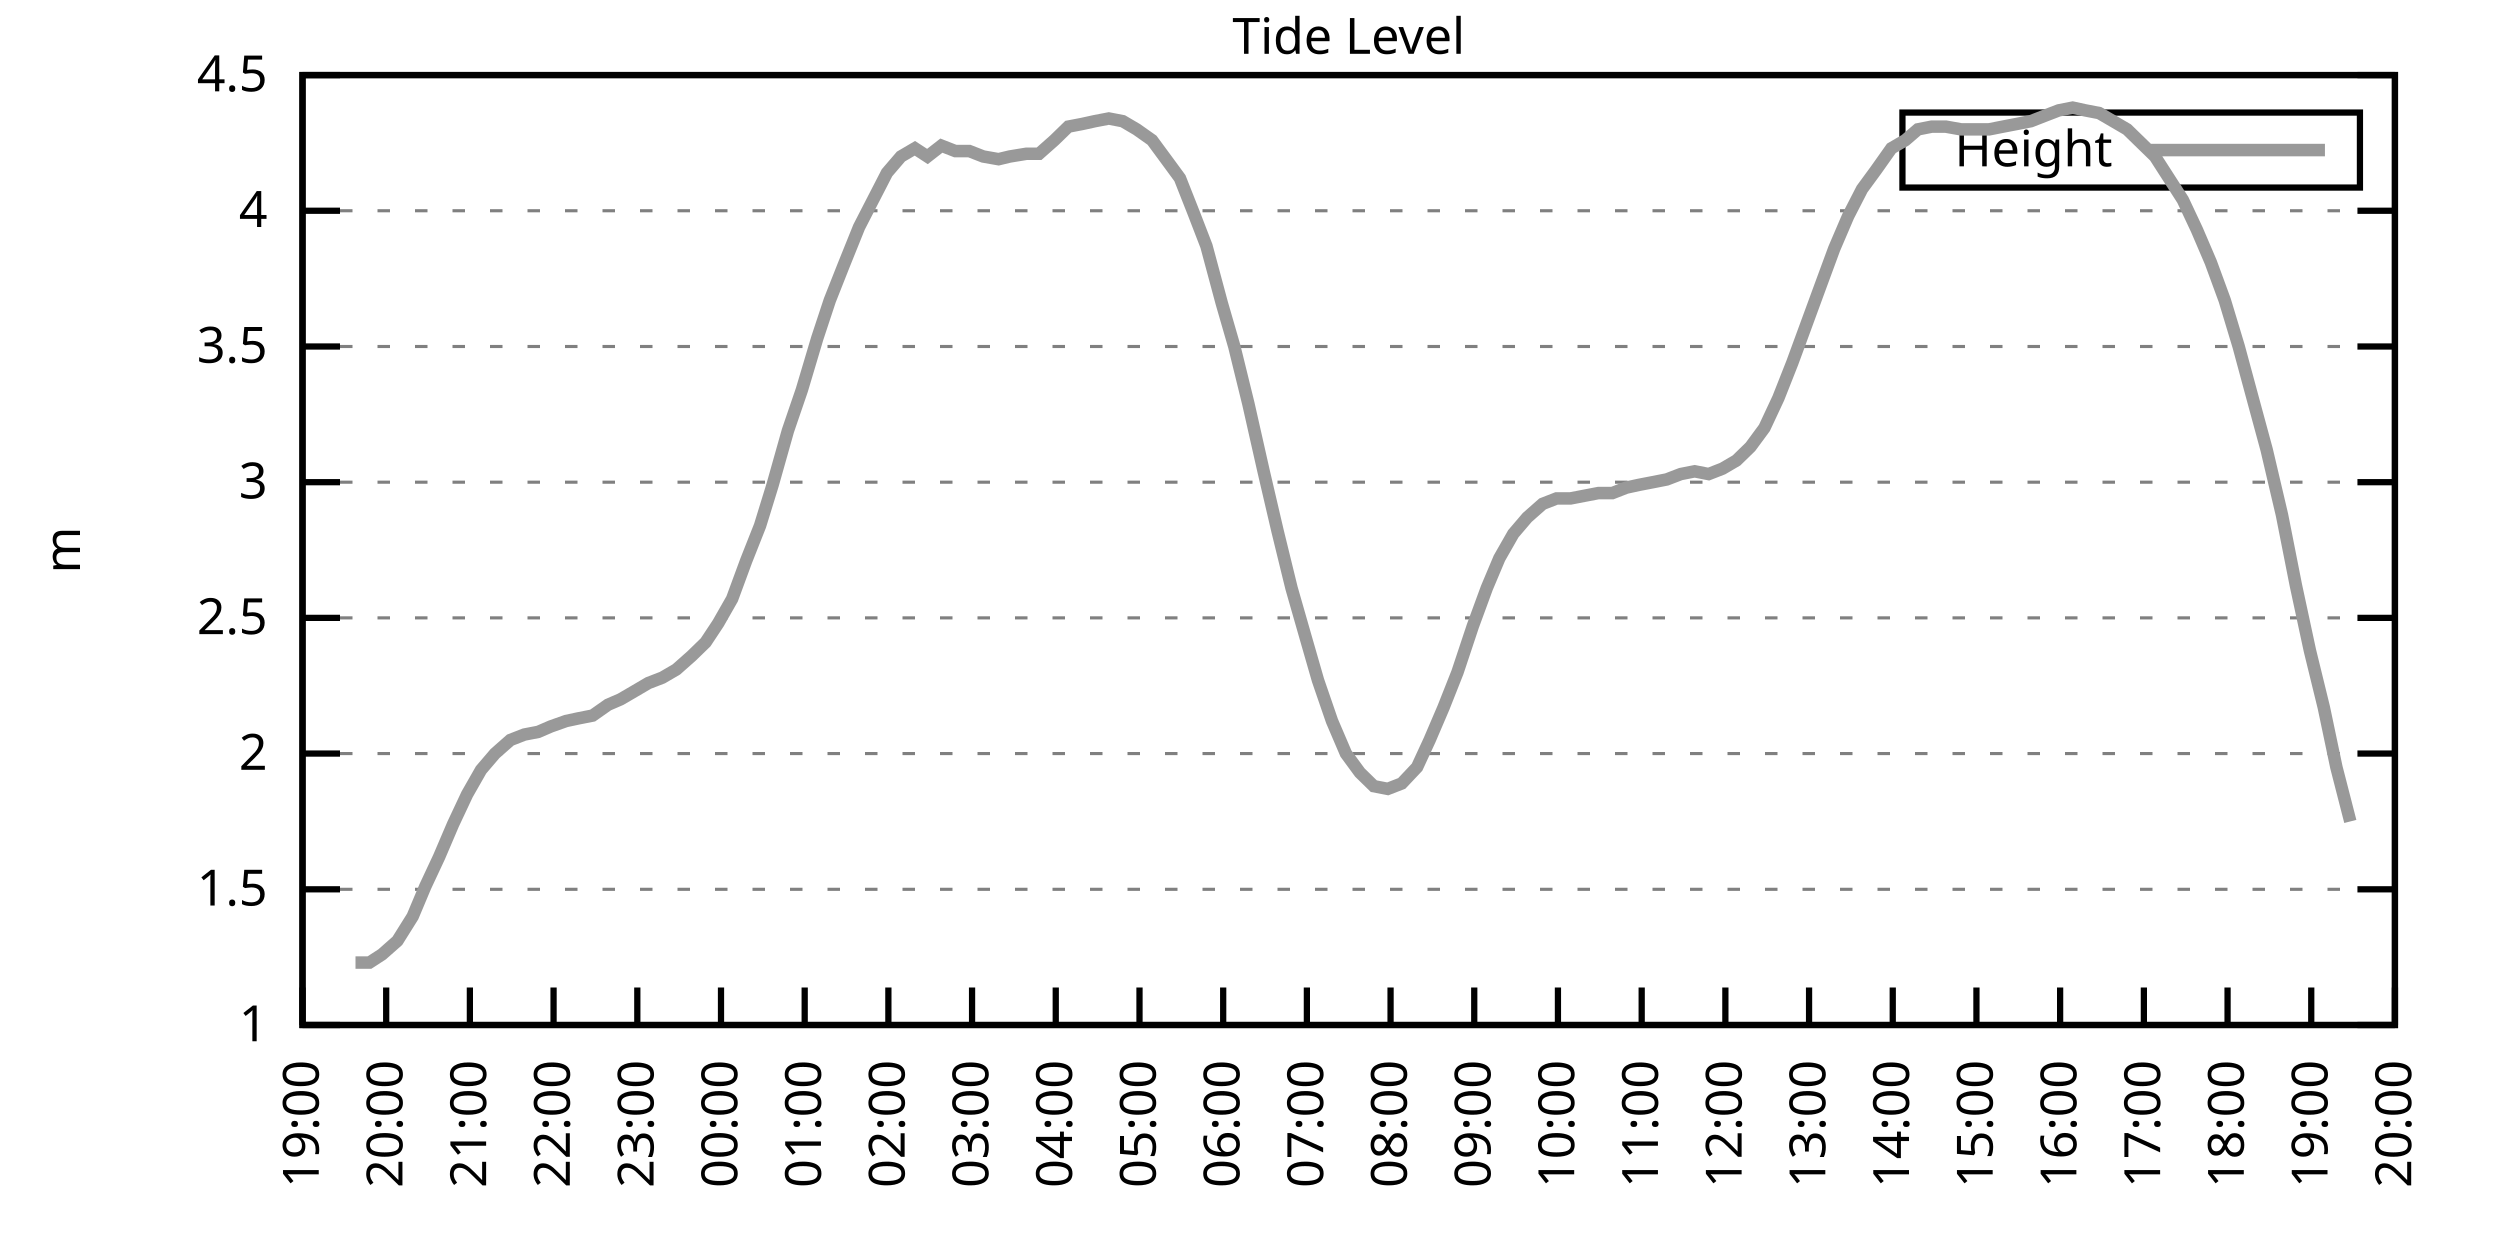
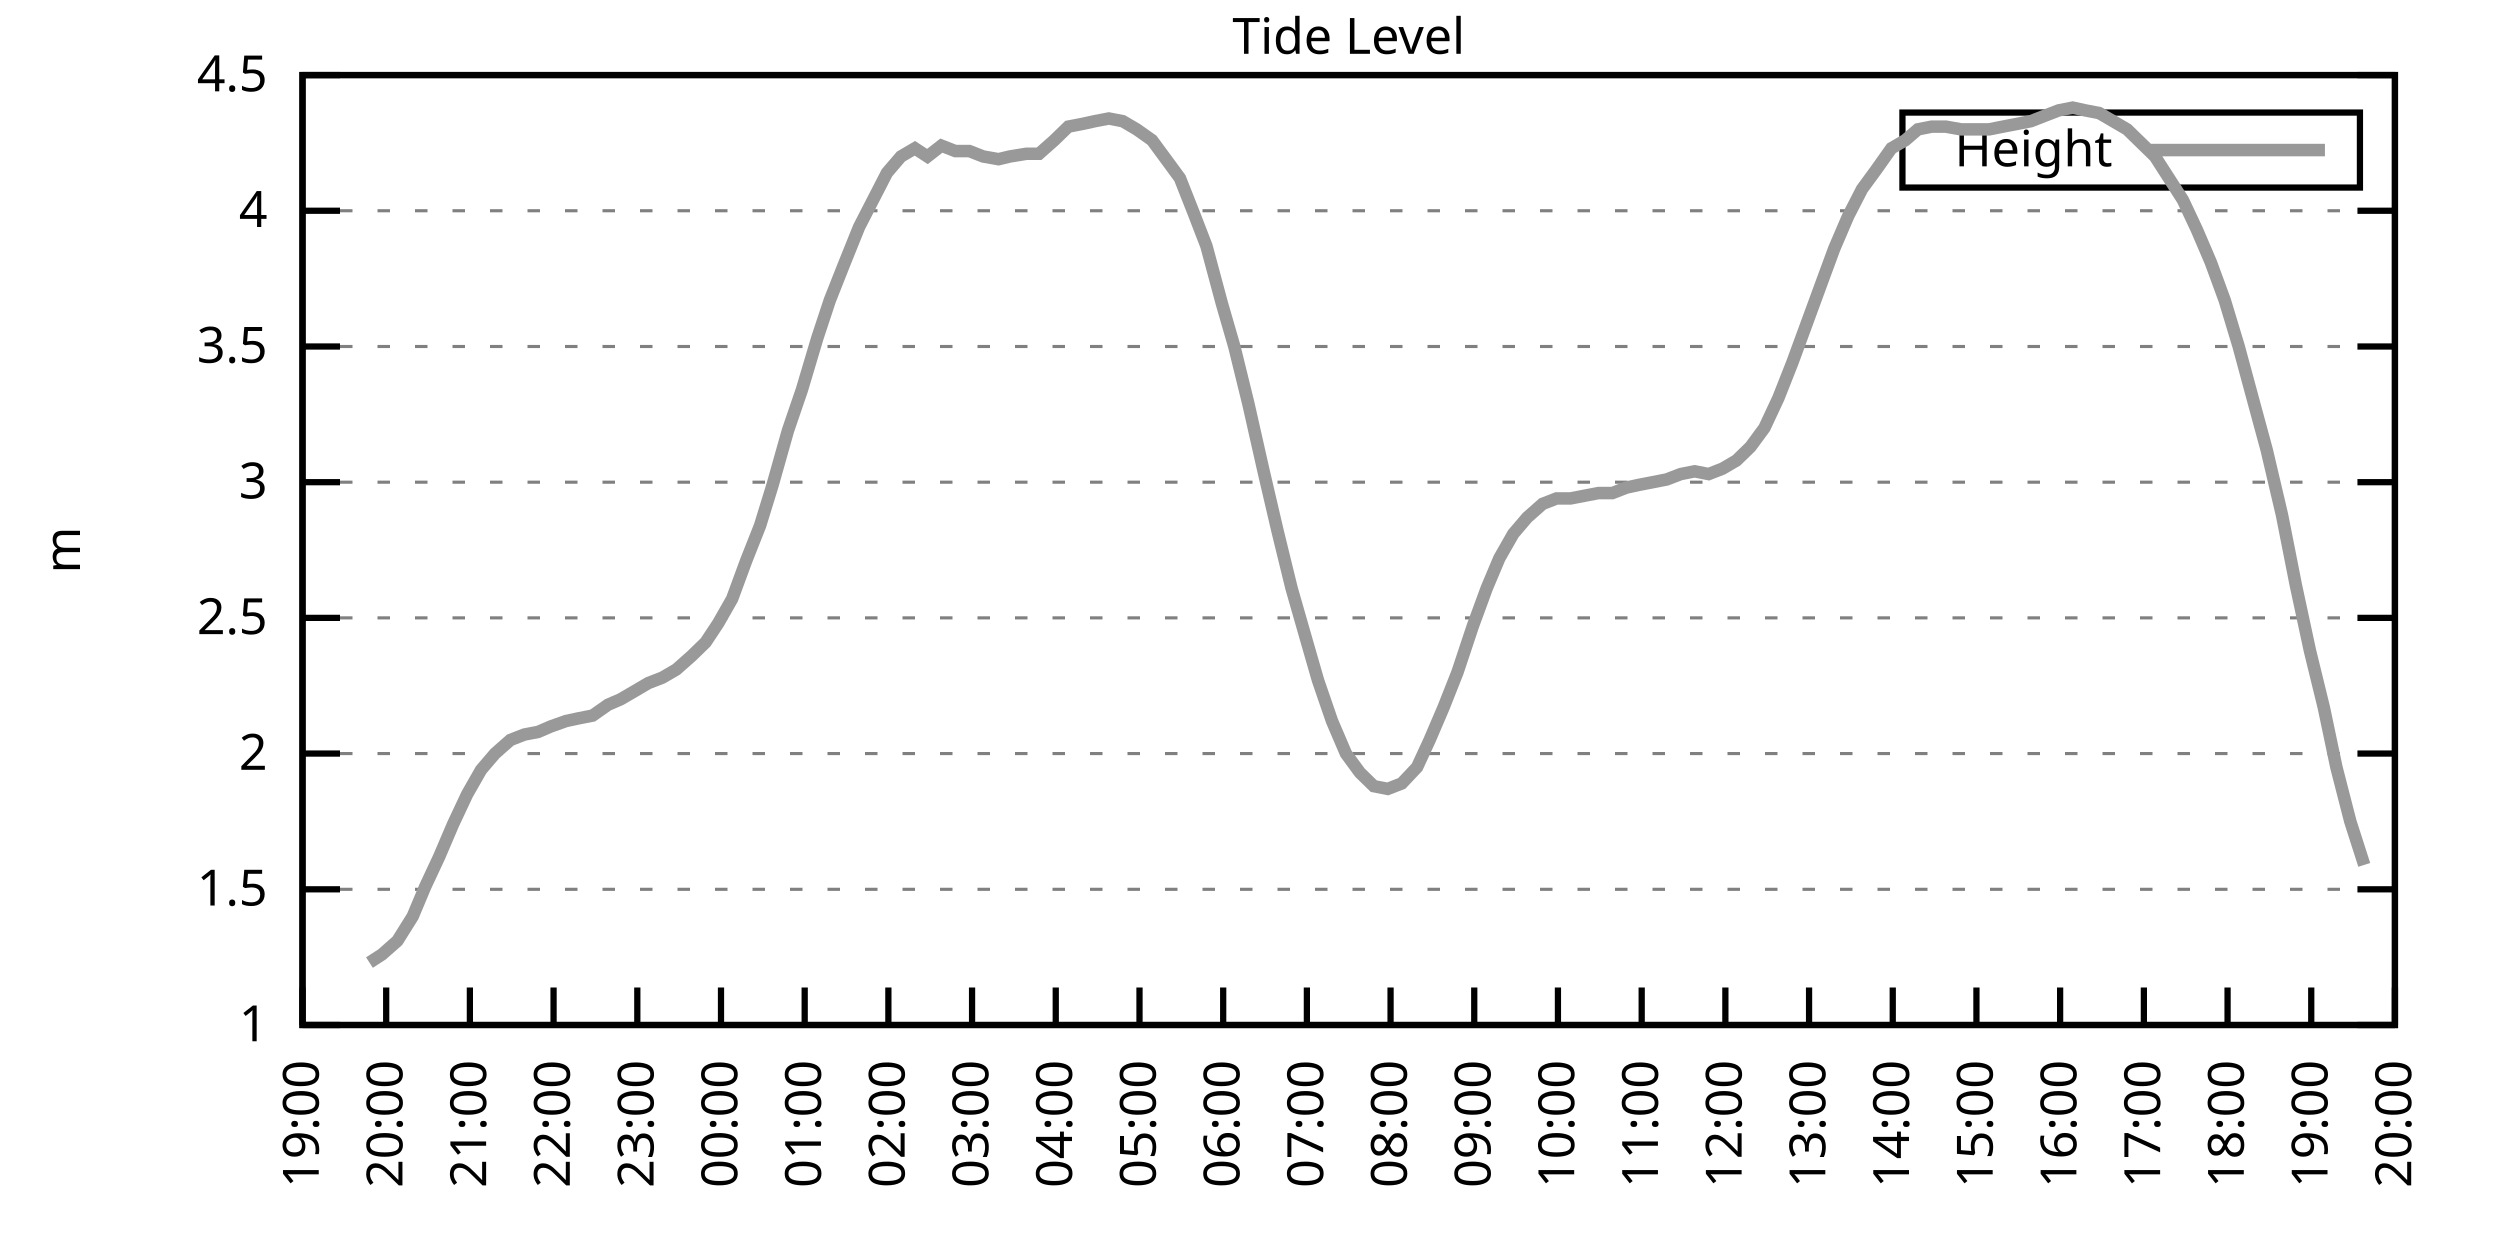
<svg xmlns="http://www.w3.org/2000/svg" xmlns:xlink="http://www.w3.org/1999/xlink" width="400" height="200" viewBox="0 0 400 200">
  <g id="gnuplot_canvas">
    <rect x="0" y="0" width="400" height="200" fill="none" />
    <defs>
      <circle id="gpDot" r="0.5" stroke-width="0.5" stroke="currentColor" />
      <path id="gpPt0" stroke-width="0.333" stroke="currentColor" d="M-1,0 h2 M0,-1 v2" />
      <path id="gpPt1" stroke-width="0.333" stroke="currentColor" d="M-1,-1 L1,1 M1,-1 L-1,1" />
      <path id="gpPt2" stroke-width="0.333" stroke="currentColor" d="M-1,0 L1,0 M0,-1 L0,1 M-1,-1 L1,1 M-1,1 L1,-1" />
      <rect id="gpPt3" stroke-width="0.333" stroke="currentColor" x="-1" y="-1" width="2" height="2" />
      <rect id="gpPt4" stroke-width="0.333" stroke="currentColor" fill="currentColor" x="-1" y="-1" width="2" height="2" />
      <circle id="gpPt5" stroke-width="0.333" stroke="currentColor" cx="0" cy="0" r="1" />
      <use xlink:href="#gpPt5" id="gpPt6" fill="currentColor" stroke="none" />
      <path id="gpPt7" stroke-width="0.333" stroke="currentColor" d="M0,-1.33 L-1.33,0.67 L1.33,0.67 z" />
      <use xlink:href="#gpPt7" id="gpPt8" fill="currentColor" stroke="none" />
      <use xlink:href="#gpPt7" id="gpPt9" stroke="currentColor" transform="rotate(180)" />
      <use xlink:href="#gpPt9" id="gpPt10" fill="currentColor" stroke="none" />
      <use xlink:href="#gpPt3" id="gpPt11" stroke="currentColor" transform="rotate(45)" />
      <use xlink:href="#gpPt11" id="gpPt12" fill="currentColor" stroke="none" />
      <path id="gpPt13" stroke-width="0.333" stroke="currentColor" d="M0,1.330 L1.265,0.411 L0.782,-1.067 L-0.782,-1.076 L-1.265,0.411 z" />
      <use xlink:href="#gpPt13" id="gpPt14" fill="currentColor" stroke="none" />
      <filter id="textbox" filterUnits="objectBoundingBox" x="0" y="0" height="1" width="1">
        <feFlood flood-color="white" flood-opacity="1" result="bgnd" />
        <feComposite in="SourceGraphic" in2="bgnd" operator="atop" />
      </filter>
      <filter id="greybox" filterUnits="objectBoundingBox" x="0" y="0" height="1" width="1">
        <feFlood flood-color="lightgrey" flood-opacity="1" result="grey" />
        <feComposite in="SourceGraphic" in2="grey" operator="atop" />
      </filter>
    </defs>
    <g fill="none" color="white" stroke="currentColor" stroke-width="1.00" stroke-linecap="butt" stroke-linejoin="miter">
</g>
    <g fill="none" color="black" stroke="currentColor" stroke-width="1.00" stroke-linecap="butt" stroke-linejoin="miter">
      <g stroke="none" shape-rendering="crispEdges">
        <polygon fill="rgb(255, 255, 255)" points="48.40,164.00 383.18,164.00 383.18,12.02 48.40,12.02 " />
      </g>
    </g>
    <g fill="none" color="black" stroke="currentColor" stroke-width="1.00" stroke-linecap="butt" stroke-linejoin="miter">
</g>
    <g fill="none" color="black" stroke="black" stroke-width="0.50" stroke-linecap="butt" stroke-linejoin="miter">
</g>
    <g fill="none" color="gray" stroke="currentColor" stroke-width="0.50" stroke-linecap="butt" stroke-linejoin="miter">
      <path stroke="gray" stroke-dasharray="2,4" class="gridline" d="M48.40,164.00 L383.19,164.00  " />
    </g>
    <g fill="none" color="gray" stroke="gray" stroke-width="1.00" stroke-linecap="butt" stroke-linejoin="miter">
</g>
    <g fill="none" color="black" stroke="currentColor" stroke-width="1.00" stroke-linecap="butt" stroke-linejoin="miter">
      <path stroke="black" d="M48.40,164.00 L54.40,164.00 M383.19,164.00 L377.19,164.00  " />
      <g transform="translate(42.80,166.60)" stroke="none" fill="black" font-family="Sans" font-size="8.00" text-anchor="end">
        <text>
          <tspan font-family="Sans"> 1</tspan>
        </text>
      </g>
    </g>
    <g fill="none" color="black" stroke="currentColor" stroke-width="1.00" stroke-linecap="butt" stroke-linejoin="miter">
</g>
    <g fill="none" color="black" stroke="black" stroke-width="0.50" stroke-linecap="butt" stroke-linejoin="miter">
</g>
    <g fill="none" color="gray" stroke="currentColor" stroke-width="0.50" stroke-linecap="butt" stroke-linejoin="miter">
      <path stroke="gray" stroke-dasharray="2,4" class="gridline" d="M48.40,142.29 L383.19,142.29  " />
    </g>
    <g fill="none" color="gray" stroke="gray" stroke-width="1.00" stroke-linecap="butt" stroke-linejoin="miter">
</g>
    <g fill="none" color="black" stroke="currentColor" stroke-width="1.00" stroke-linecap="butt" stroke-linejoin="miter">
      <path stroke="black" d="M48.40,142.29 L54.40,142.29 M383.19,142.29 L377.19,142.29  " />
      <g transform="translate(42.80,144.89)" stroke="none" fill="black" font-family="Sans" font-size="8.00" text-anchor="end">
        <text>
          <tspan font-family="Sans"> 1.5</tspan>
        </text>
      </g>
    </g>
    <g fill="none" color="black" stroke="currentColor" stroke-width="1.00" stroke-linecap="butt" stroke-linejoin="miter">
</g>
    <g fill="none" color="black" stroke="black" stroke-width="0.50" stroke-linecap="butt" stroke-linejoin="miter">
</g>
    <g fill="none" color="gray" stroke="currentColor" stroke-width="0.50" stroke-linecap="butt" stroke-linejoin="miter">
      <path stroke="gray" stroke-dasharray="2,4" class="gridline" d="M48.40,120.57 L383.19,120.57  " />
    </g>
    <g fill="none" color="gray" stroke="gray" stroke-width="1.00" stroke-linecap="butt" stroke-linejoin="miter">
</g>
    <g fill="none" color="black" stroke="currentColor" stroke-width="1.00" stroke-linecap="butt" stroke-linejoin="miter">
      <path stroke="black" d="M48.40,120.57 L54.40,120.57 M383.19,120.57 L377.19,120.57  " />
      <g transform="translate(42.80,123.17)" stroke="none" fill="black" font-family="Sans" font-size="8.00" text-anchor="end">
        <text>
          <tspan font-family="Sans"> 2</tspan>
        </text>
      </g>
    </g>
    <g fill="none" color="black" stroke="currentColor" stroke-width="1.00" stroke-linecap="butt" stroke-linejoin="miter">
</g>
    <g fill="none" color="black" stroke="black" stroke-width="0.50" stroke-linecap="butt" stroke-linejoin="miter">
</g>
    <g fill="none" color="gray" stroke="currentColor" stroke-width="0.50" stroke-linecap="butt" stroke-linejoin="miter">
      <path stroke="gray" stroke-dasharray="2,4" class="gridline" d="M48.40,98.86 L383.19,98.86  " />
    </g>
    <g fill="none" color="gray" stroke="gray" stroke-width="1.00" stroke-linecap="butt" stroke-linejoin="miter">
</g>
    <g fill="none" color="black" stroke="currentColor" stroke-width="1.00" stroke-linecap="butt" stroke-linejoin="miter">
      <path stroke="black" d="M48.40,98.86 L54.40,98.86 M383.19,98.86 L377.19,98.86  " />
      <g transform="translate(42.80,101.46)" stroke="none" fill="black" font-family="Sans" font-size="8.00" text-anchor="end">
        <text>
          <tspan font-family="Sans"> 2.5</tspan>
        </text>
      </g>
    </g>
    <g fill="none" color="black" stroke="currentColor" stroke-width="1.00" stroke-linecap="butt" stroke-linejoin="miter">
</g>
    <g fill="none" color="black" stroke="black" stroke-width="0.50" stroke-linecap="butt" stroke-linejoin="miter">
</g>
    <g fill="none" color="gray" stroke="currentColor" stroke-width="0.50" stroke-linecap="butt" stroke-linejoin="miter">
      <path stroke="gray" stroke-dasharray="2,4" class="gridline" d="M48.40,77.15 L383.19,77.15  " />
    </g>
    <g fill="none" color="gray" stroke="gray" stroke-width="1.00" stroke-linecap="butt" stroke-linejoin="miter">
</g>
    <g fill="none" color="black" stroke="currentColor" stroke-width="1.00" stroke-linecap="butt" stroke-linejoin="miter">
      <path stroke="black" d="M48.40,77.15 L54.40,77.15 M383.19,77.15 L377.19,77.15  " />
      <g transform="translate(42.80,79.75)" stroke="none" fill="black" font-family="Sans" font-size="8.00" text-anchor="end">
        <text>
          <tspan font-family="Sans"> 3</tspan>
        </text>
      </g>
    </g>
    <g fill="none" color="black" stroke="currentColor" stroke-width="1.00" stroke-linecap="butt" stroke-linejoin="miter">
</g>
    <g fill="none" color="black" stroke="black" stroke-width="0.50" stroke-linecap="butt" stroke-linejoin="miter">
</g>
    <g fill="none" color="gray" stroke="currentColor" stroke-width="0.50" stroke-linecap="butt" stroke-linejoin="miter">
      <path stroke="gray" stroke-dasharray="2,4" class="gridline" d="M48.40,55.44 L383.19,55.44  " />
    </g>
    <g fill="none" color="gray" stroke="gray" stroke-width="1.00" stroke-linecap="butt" stroke-linejoin="miter">
</g>
    <g fill="none" color="black" stroke="currentColor" stroke-width="1.00" stroke-linecap="butt" stroke-linejoin="miter">
      <path stroke="black" d="M48.40,55.44 L54.40,55.44 M383.19,55.44 L377.19,55.44  " />
      <g transform="translate(42.80,58.04)" stroke="none" fill="black" font-family="Sans" font-size="8.00" text-anchor="end">
        <text>
          <tspan font-family="Sans"> 3.5</tspan>
        </text>
      </g>
    </g>
    <g fill="none" color="black" stroke="currentColor" stroke-width="1.00" stroke-linecap="butt" stroke-linejoin="miter">
</g>
    <g fill="none" color="black" stroke="black" stroke-width="0.50" stroke-linecap="butt" stroke-linejoin="miter">
</g>
    <g fill="none" color="gray" stroke="currentColor" stroke-width="0.50" stroke-linecap="butt" stroke-linejoin="miter">
      <path stroke="gray" stroke-dasharray="2,4" class="gridline" d="M48.40,33.72 L383.19,33.72  " />
    </g>
    <g fill="none" color="gray" stroke="gray" stroke-width="1.00" stroke-linecap="butt" stroke-linejoin="miter">
</g>
    <g fill="none" color="black" stroke="currentColor" stroke-width="1.00" stroke-linecap="butt" stroke-linejoin="miter">
      <path stroke="black" d="M48.40,33.72 L54.40,33.72 M383.19,33.72 L377.19,33.72  " />
      <g transform="translate(42.80,36.32)" stroke="none" fill="black" font-family="Sans" font-size="8.00" text-anchor="end">
        <text>
          <tspan font-family="Sans"> 4</tspan>
        </text>
      </g>
    </g>
    <g fill="none" color="black" stroke="currentColor" stroke-width="1.00" stroke-linecap="butt" stroke-linejoin="miter">
</g>
    <g fill="none" color="black" stroke="black" stroke-width="0.50" stroke-linecap="butt" stroke-linejoin="miter">
</g>
    <g fill="none" color="gray" stroke="currentColor" stroke-width="0.50" stroke-linecap="butt" stroke-linejoin="miter">
      <path stroke="gray" stroke-dasharray="2,4" class="gridline" d="M48.40,12.01 L383.19,12.01  " />
    </g>
    <g fill="none" color="gray" stroke="gray" stroke-width="1.00" stroke-linecap="butt" stroke-linejoin="miter">
</g>
    <g fill="none" color="black" stroke="currentColor" stroke-width="1.00" stroke-linecap="butt" stroke-linejoin="miter">
      <path stroke="black" d="M48.40,12.01 L54.40,12.01 M383.19,12.01 L377.19,12.01  " />
      <g transform="translate(42.80,14.61)" stroke="none" fill="black" font-family="Sans" font-size="8.00" text-anchor="end">
        <text>
          <tspan font-family="Sans"> 4.5</tspan>
        </text>
      </g>
    </g>
    <g fill="none" color="black" stroke="currentColor" stroke-width="1.00" stroke-linecap="butt" stroke-linejoin="miter">
      <path stroke="black" d="M48.40,164.00 L48.40,158.00  " />
      <g transform="translate(51.00,169.60) rotate(270.00)" stroke="none" fill="black" font-family="Sans" font-size="8.00" text-anchor="end">
        <text>
          <tspan font-family="Sans">19:00</tspan>
        </text>
      </g>
    </g>
    <g fill="none" color="black" stroke="currentColor" stroke-width="1.00" stroke-linecap="butt" stroke-linejoin="miter">
      <path stroke="black" d="M61.79,164.00 L61.79,158.00  " />
      <g transform="translate(64.39,169.60) rotate(270.00)" stroke="none" fill="black" font-family="Sans" font-size="8.00" text-anchor="end">
        <text>
          <tspan font-family="Sans">20:00</tspan>
        </text>
      </g>
    </g>
    <g fill="none" color="black" stroke="currentColor" stroke-width="1.00" stroke-linecap="butt" stroke-linejoin="miter">
      <path stroke="black" d="M75.18,164.00 L75.18,158.00  " />
      <g transform="translate(77.78,169.60) rotate(270.00)" stroke="none" fill="black" font-family="Sans" font-size="8.00" text-anchor="end">
        <text>
          <tspan font-family="Sans">21:00</tspan>
        </text>
      </g>
    </g>
    <g fill="none" color="black" stroke="currentColor" stroke-width="1.00" stroke-linecap="butt" stroke-linejoin="miter">
      <path stroke="black" d="M88.57,164.00 L88.57,158.00  " />
      <g transform="translate(91.17,169.60) rotate(270.00)" stroke="none" fill="black" font-family="Sans" font-size="8.00" text-anchor="end">
        <text>
          <tspan font-family="Sans">22:00</tspan>
        </text>
      </g>
    </g>
    <g fill="none" color="black" stroke="currentColor" stroke-width="1.00" stroke-linecap="butt" stroke-linejoin="miter">
      <path stroke="black" d="M101.97,164.00 L101.97,158.00  " />
      <g transform="translate(104.57,169.60) rotate(270.00)" stroke="none" fill="black" font-family="Sans" font-size="8.00" text-anchor="end">
        <text>
          <tspan font-family="Sans">23:00</tspan>
        </text>
      </g>
    </g>
    <g fill="none" color="black" stroke="currentColor" stroke-width="1.00" stroke-linecap="butt" stroke-linejoin="miter">
      <path stroke="black" d="M115.36,164.00 L115.36,158.00  " />
      <g transform="translate(117.96,169.60) rotate(270.00)" stroke="none" fill="black" font-family="Sans" font-size="8.00" text-anchor="end">
        <text>
          <tspan font-family="Sans">00:00</tspan>
        </text>
      </g>
    </g>
    <g fill="none" color="black" stroke="currentColor" stroke-width="1.00" stroke-linecap="butt" stroke-linejoin="miter">
      <path stroke="black" d="M128.75,164.00 L128.75,158.00  " />
      <g transform="translate(131.35,169.60) rotate(270.00)" stroke="none" fill="black" font-family="Sans" font-size="8.00" text-anchor="end">
        <text>
          <tspan font-family="Sans">01:00</tspan>
        </text>
      </g>
    </g>
    <g fill="none" color="black" stroke="currentColor" stroke-width="1.00" stroke-linecap="butt" stroke-linejoin="miter">
      <path stroke="black" d="M142.14,164.00 L142.14,158.00  " />
      <g transform="translate(144.74,169.60) rotate(270.00)" stroke="none" fill="black" font-family="Sans" font-size="8.00" text-anchor="end">
        <text>
          <tspan font-family="Sans">02:00</tspan>
        </text>
      </g>
    </g>
    <g fill="none" color="black" stroke="currentColor" stroke-width="1.00" stroke-linecap="butt" stroke-linejoin="miter">
      <path stroke="black" d="M155.53,164.00 L155.53,158.00  " />
      <g transform="translate(158.13,169.60) rotate(270.00)" stroke="none" fill="black" font-family="Sans" font-size="8.00" text-anchor="end">
        <text>
          <tspan font-family="Sans">03:00</tspan>
        </text>
      </g>
    </g>
    <g fill="none" color="black" stroke="currentColor" stroke-width="1.00" stroke-linecap="butt" stroke-linejoin="miter">
      <path stroke="black" d="M168.92,164.00 L168.92,158.00  " />
      <g transform="translate(171.52,169.60) rotate(270.00)" stroke="none" fill="black" font-family="Sans" font-size="8.00" text-anchor="end">
        <text>
          <tspan font-family="Sans">04:00</tspan>
        </text>
      </g>
    </g>
    <g fill="none" color="black" stroke="currentColor" stroke-width="1.00" stroke-linecap="butt" stroke-linejoin="miter">
      <path stroke="black" d="M182.32,164.00 L182.32,158.00  " />
      <g transform="translate(184.92,169.60) rotate(270.00)" stroke="none" fill="black" font-family="Sans" font-size="8.00" text-anchor="end">
        <text>
          <tspan font-family="Sans">05:00</tspan>
        </text>
      </g>
    </g>
    <g fill="none" color="black" stroke="currentColor" stroke-width="1.00" stroke-linecap="butt" stroke-linejoin="miter">
      <path stroke="black" d="M195.71,164.00 L195.71,158.00  " />
      <g transform="translate(198.31,169.60) rotate(270.00)" stroke="none" fill="black" font-family="Sans" font-size="8.00" text-anchor="end">
        <text>
          <tspan font-family="Sans">06:00</tspan>
        </text>
      </g>
    </g>
    <g fill="none" color="black" stroke="currentColor" stroke-width="1.00" stroke-linecap="butt" stroke-linejoin="miter">
      <path stroke="black" d="M209.10,164.00 L209.10,158.00  " />
      <g transform="translate(211.70,169.60) rotate(270.00)" stroke="none" fill="black" font-family="Sans" font-size="8.00" text-anchor="end">
        <text>
          <tspan font-family="Sans">07:00</tspan>
        </text>
      </g>
    </g>
    <g fill="none" color="black" stroke="currentColor" stroke-width="1.00" stroke-linecap="butt" stroke-linejoin="miter">
      <path stroke="black" d="M222.49,164.00 L222.49,158.00  " />
      <g transform="translate(225.09,169.60) rotate(270.00)" stroke="none" fill="black" font-family="Sans" font-size="8.00" text-anchor="end">
        <text>
          <tspan font-family="Sans">08:00</tspan>
        </text>
      </g>
    </g>
    <g fill="none" color="black" stroke="currentColor" stroke-width="1.00" stroke-linecap="butt" stroke-linejoin="miter">
      <path stroke="black" d="M235.88,164.00 L235.88,158.00  " />
      <g transform="translate(238.48,169.60) rotate(270.00)" stroke="none" fill="black" font-family="Sans" font-size="8.00" text-anchor="end">
        <text>
          <tspan font-family="Sans">09:00</tspan>
        </text>
      </g>
    </g>
    <g fill="none" color="black" stroke="currentColor" stroke-width="1.00" stroke-linecap="butt" stroke-linejoin="miter">
      <path stroke="black" d="M249.27,164.00 L249.27,158.00  " />
      <g transform="translate(251.87,169.60) rotate(270.00)" stroke="none" fill="black" font-family="Sans" font-size="8.00" text-anchor="end">
        <text>
          <tspan font-family="Sans">10:00</tspan>
        </text>
      </g>
    </g>
    <g fill="none" color="black" stroke="currentColor" stroke-width="1.00" stroke-linecap="butt" stroke-linejoin="miter">
      <path stroke="black" d="M262.67,164.00 L262.67,158.00  " />
      <g transform="translate(265.27,169.60) rotate(270.00)" stroke="none" fill="black" font-family="Sans" font-size="8.00" text-anchor="end">
        <text>
          <tspan font-family="Sans">11:00</tspan>
        </text>
      </g>
    </g>
    <g fill="none" color="black" stroke="currentColor" stroke-width="1.00" stroke-linecap="butt" stroke-linejoin="miter">
      <path stroke="black" d="M276.06,164.00 L276.06,158.00  " />
      <g transform="translate(278.66,169.60) rotate(270.00)" stroke="none" fill="black" font-family="Sans" font-size="8.00" text-anchor="end">
        <text>
          <tspan font-family="Sans">12:00</tspan>
        </text>
      </g>
    </g>
    <g fill="none" color="black" stroke="currentColor" stroke-width="1.00" stroke-linecap="butt" stroke-linejoin="miter">
      <path stroke="black" d="M289.45,164.00 L289.45,158.00  " />
      <g transform="translate(292.05,169.60) rotate(270.00)" stroke="none" fill="black" font-family="Sans" font-size="8.00" text-anchor="end">
        <text>
          <tspan font-family="Sans">13:00</tspan>
        </text>
      </g>
    </g>
    <g fill="none" color="black" stroke="currentColor" stroke-width="1.00" stroke-linecap="butt" stroke-linejoin="miter">
      <path stroke="black" d="M302.84,164.00 L302.84,158.00  " />
      <g transform="translate(305.44,169.60) rotate(270.00)" stroke="none" fill="black" font-family="Sans" font-size="8.00" text-anchor="end">
        <text>
          <tspan font-family="Sans">14:00</tspan>
        </text>
      </g>
    </g>
    <g fill="none" color="black" stroke="currentColor" stroke-width="1.00" stroke-linecap="butt" stroke-linejoin="miter">
      <path stroke="black" d="M316.23,164.00 L316.23,158.00  " />
      <g transform="translate(318.83,169.60) rotate(270.00)" stroke="none" fill="black" font-family="Sans" font-size="8.00" text-anchor="end">
        <text>
          <tspan font-family="Sans">15:00</tspan>
        </text>
      </g>
    </g>
    <g fill="none" color="black" stroke="currentColor" stroke-width="1.00" stroke-linecap="butt" stroke-linejoin="miter">
      <path stroke="black" d="M329.62,164.00 L329.62,158.00  " />
      <g transform="translate(332.22,169.60) rotate(270.00)" stroke="none" fill="black" font-family="Sans" font-size="8.00" text-anchor="end">
        <text>
          <tspan font-family="Sans">16:00</tspan>
        </text>
      </g>
    </g>
    <g fill="none" color="black" stroke="currentColor" stroke-width="1.00" stroke-linecap="butt" stroke-linejoin="miter">
      <path stroke="black" d="M343.02,164.00 L343.02,158.00  " />
      <g transform="translate(345.62,169.60) rotate(270.00)" stroke="none" fill="black" font-family="Sans" font-size="8.00" text-anchor="end">
        <text>
          <tspan font-family="Sans">17:00</tspan>
        </text>
      </g>
    </g>
    <g fill="none" color="black" stroke="currentColor" stroke-width="1.00" stroke-linecap="butt" stroke-linejoin="miter">
      <path stroke="black" d="M356.41,164.00 L356.41,158.00  " />
      <g transform="translate(359.01,169.60) rotate(270.00)" stroke="none" fill="black" font-family="Sans" font-size="8.00" text-anchor="end">
        <text>
          <tspan font-family="Sans">18:00</tspan>
        </text>
      </g>
    </g>
    <g fill="none" color="black" stroke="currentColor" stroke-width="1.00" stroke-linecap="butt" stroke-linejoin="miter">
      <path stroke="black" d="M369.80,164.00 L369.80,158.00  " />
      <g transform="translate(372.40,169.60) rotate(270.00)" stroke="none" fill="black" font-family="Sans" font-size="8.00" text-anchor="end">
        <text>
          <tspan font-family="Sans">19:00</tspan>
        </text>
      </g>
    </g>
    <g fill="none" color="black" stroke="currentColor" stroke-width="1.00" stroke-linecap="butt" stroke-linejoin="miter">
      <path stroke="black" d="M383.19,164.00 L383.19,158.00  " />
      <g transform="translate(385.79,169.60) rotate(270.00)" stroke="none" fill="black" font-family="Sans" font-size="8.00" text-anchor="end">
        <text>
          <tspan font-family="Sans">20:00</tspan>
        </text>
      </g>
    </g>
    <g fill="none" color="black" stroke="currentColor" stroke-width="1.00" stroke-linecap="butt" stroke-linejoin="miter">
</g>
    <g fill="none" color="black" stroke="currentColor" stroke-width="1.00" stroke-linecap="butt" stroke-linejoin="miter">
      <path stroke="black" d="M48.40,12.01 L48.40,164.00 L383.19,164.00 L383.19,12.01 L48.40,12.01 Z  " />
    </g>
    <g fill="none" color="black" stroke="currentColor" stroke-width="1.00" stroke-linecap="butt" stroke-linejoin="miter">
</g>
    <g fill="none" color="black" stroke="currentColor" stroke-width="1.00" stroke-linecap="butt" stroke-linejoin="miter">
      <path stroke="black" d="M304.39,30.01 L304.39,18.01 L377.59,18.01 L377.59,30.01 L304.39,30.01 Z  " />
    </g>
    <g id="Tide_level_plot_1">
      <g fill="none" color="white" stroke="black" stroke-width="2.00" stroke-linecap="butt" stroke-linejoin="miter">
</g>
      <g fill="none" color="black" stroke="currentColor" stroke-width="2.00" stroke-linecap="butt" stroke-linejoin="miter">
        <g transform="translate(337.99,26.61)" stroke="none" fill="black" font-family="Sans" font-size="8.00" text-anchor="end">
          <text>
            <tspan font-family="Sans">Height</tspan>
          </text>
        </g>
      </g>
      <g fill="none" color="black" stroke="currentColor" stroke-width="2.00" stroke-linecap="butt" stroke-linejoin="miter">
-         <path stroke="rgb(153, 153, 153)" d="M343.59,24.01 L371.99,24.01 M56.88,154.01 L59.11,154.01 L61.12,152.71 L63.58,150.54 L66.03,146.63 L68.04,141.85   L70.27,137.08 L72.50,131.86 L74.74,127.09 L76.97,123.18 L79.20,120.57 L81.66,118.40 L83.89,117.53 L86.12,117.10   L88.13,116.23 L90.58,115.36 L92.59,114.93 L94.82,114.49 L97.28,112.76 L99.29,111.89 L101.52,110.59 L103.75,109.28   L105.98,108.42 L108.22,107.11 L110.67,104.94 L112.90,102.77 L114.91,99.73 L117.14,95.82 L119.38,89.74 L121.61,84.10   L123.62,77.58 L126.07,68.90 L128.30,62.38 L130.76,54.13 L132.77,48.05 L135.00,42.41 L137.45,36.33 L139.46,32.42   L141.92,27.64 L144.15,25.04 L146.38,23.73 L148.39,25.04 L150.62,23.30 L152.85,24.17 L155.09,24.17 L157.32,25.04   L159.77,25.47 L161.56,25.04 L164.24,24.60 L166.25,24.60 L168.70,22.43 L170.93,20.26 L173.17,19.83 L175.17,19.39   L177.41,18.96 L179.64,19.39 L181.87,20.70 L184.32,22.43 L186.56,25.47 L188.79,28.51 L191.02,34.16 L193.03,39.37   L195.48,48.49 L197.49,55.44 L199.73,64.56 L202.18,75.41 L204.41,84.97 L206.64,94.08 L208.88,101.90 L210.88,108.85   L213.12,115.36 L215.35,120.57 L217.58,123.61 L219.81,125.79 L222.04,126.22 L224.28,125.35 L226.73,122.75 L228.74,118.40   L230.97,113.19 L233.20,107.55 L235.66,100.16 L237.89,94.08 L239.90,89.31 L242.13,85.40 L244.36,82.79 L246.82,80.62   L249.05,79.75 L251.28,79.75 L253.51,79.32 L255.75,78.89 L257.98,78.89 L260.21,78.02 L262.22,77.58 L264.45,77.15   L266.68,76.71 L268.92,75.85 L271.15,75.41 L273.38,75.85 L275.61,74.98 L277.84,73.67 L280.07,71.50 L282.31,68.46   L284.54,63.69 L286.77,58.04 L289.00,51.96 L291.23,45.88 L293.47,39.80 L295.70,34.59 L297.93,30.25 L300.16,27.21   L302.62,23.73 L304.85,22.43 L306.86,20.70 L309.09,20.26 L311.32,20.26 L313.78,20.70 L315.79,20.70 L318.24,20.70   L320.47,20.26 L322.70,19.83 L324.94,19.39 L327.17,18.52 L329.40,17.66 L331.63,17.22 L333.64,17.66 L335.87,18.09   L338.10,19.39 L340.34,20.70 L342.57,22.87 L344.80,25.04 L347.03,28.51 L349.26,31.99 L351.50,36.76 L353.73,41.97   L355.96,48.05 L358.19,55.44 L360.42,63.69 L362.66,71.94 L365.11,82.36 L367.34,93.65 L369.58,104.07 L371.81,113.19   L373.82,122.75 L376.05,131.43  " />
+         <path stroke="rgb(153, 153, 153)" d="M343.59,24.01 L371.99,24.01 M59.11,154.01 L61.12,152.71 L63.58,150.54 L66.03,146.63 L68.04,141.85 L70.27,137.08   L72.50,131.86 L74.74,127.09 L76.97,123.18 L79.20,120.57 L81.66,118.40 L83.89,117.53 L86.12,117.10 L88.13,116.23   L90.58,115.36 L92.59,114.93 L94.82,114.49 L97.28,112.76 L99.29,111.89 L101.52,110.59 L103.75,109.28 L105.98,108.42   L108.22,107.11 L110.67,104.94 L112.90,102.77 L114.91,99.73 L117.14,95.82 L119.38,89.74 L121.61,84.10 L123.62,77.58   L126.07,68.90 L128.30,62.38 L130.76,54.13 L132.77,48.05 L135.00,42.41 L137.45,36.33 L139.46,32.42 L141.92,27.64   L144.15,25.04 L146.38,23.73 L148.39,25.04 L150.62,23.30 L152.85,24.17 L155.09,24.17 L157.32,25.04 L159.77,25.47   L161.56,25.04 L164.24,24.60 L166.25,24.60 L168.70,22.43 L170.93,20.26 L173.17,19.83 L175.17,19.39 L177.41,18.96   L179.64,19.39 L181.87,20.70 L184.32,22.43 L186.56,25.47 L188.79,28.51 L191.02,34.16 L193.03,39.37 L195.48,48.49   L197.49,55.44 L199.73,64.56 L202.18,75.41 L204.41,84.97 L206.64,94.08 L208.88,101.90 L210.88,108.85 L213.12,115.36   L215.35,120.57 L217.58,123.61 L219.81,125.79 L222.04,126.22 L224.28,125.35 L226.73,122.75 L228.74,118.40 L230.97,113.19   L233.20,107.55 L235.66,100.16 L237.89,94.08 L239.90,89.31 L242.13,85.40 L244.36,82.79 L246.82,80.62 L249.05,79.75   L251.28,79.75 L253.51,79.32 L255.75,78.89 L257.98,78.89 L260.21,78.02 L262.22,77.58 L264.45,77.15 L266.68,76.71   L268.92,75.85 L271.15,75.41 L273.38,75.85 L275.61,74.98 L277.84,73.67 L280.07,71.50 L282.31,68.46 L284.54,63.69   L286.77,58.04 L289.00,51.96 L291.23,45.88 L293.47,39.80 L295.70,34.59 L297.93,30.25 L300.16,27.21 L302.62,23.73   L304.85,22.43 L306.86,20.70 L309.09,20.26 L311.32,20.26 L313.78,20.70 L315.79,20.70 L318.24,20.70 L320.47,20.26   L322.70,19.83 L324.94,19.39 L327.17,18.52 L329.40,17.66 L331.63,17.22 L333.64,17.66 L335.87,18.09 L338.10,19.39   L340.34,20.70 L342.57,22.87 L344.80,25.04 L347.03,28.51 L349.26,31.99 L351.50,36.76 L353.73,41.97 L355.96,48.05   L358.19,55.44 L360.42,63.69 L362.66,71.94 L365.11,82.36 L367.34,93.65 L369.58,104.07 L371.81,113.19 L373.82,122.75   L376.05,131.43 L378.28,138.38  " />
      </g>
    </g>
    <g fill="none" color="black" stroke="currentColor" stroke-width="2.00" stroke-linecap="butt" stroke-linejoin="miter">
</g>
    <g fill="none" color="black" stroke="black" stroke-width="1.00" stroke-linecap="butt" stroke-linejoin="miter">
</g>
    <g fill="none" color="black" stroke="currentColor" stroke-width="1.00" stroke-linecap="butt" stroke-linejoin="miter">
      <path stroke="black" d="M48.40,12.01 L48.40,164.00 L383.19,164.00 L383.19,12.01 L48.40,12.01 Z  " />
      <g transform="translate(12.80,88.01) rotate(270.00)" stroke="none" fill="black" font-family="Sans" font-size="8.00" text-anchor="middle">
        <text>
          <tspan font-family="Sans">m</tspan>
        </text>
      </g>
    </g>
    <g fill="none" color="black" stroke="currentColor" stroke-width="1.00" stroke-linecap="butt" stroke-linejoin="miter">
</g>
    <g fill="none" color="black" stroke="currentColor" stroke-width="1.00" stroke-linecap="butt" stroke-linejoin="miter">
      <g transform="translate(215.79,8.61)" stroke="none" fill="black" font-family="Sans" font-size="8.00" text-anchor="middle">
        <text>
          <tspan font-family="Sans">Tide Level</tspan>
        </text>
      </g>
    </g>
    <g fill="none" color="black" stroke="currentColor" stroke-width="1.00" stroke-linecap="butt" stroke-linejoin="miter">
</g>
  </g>
</svg>
